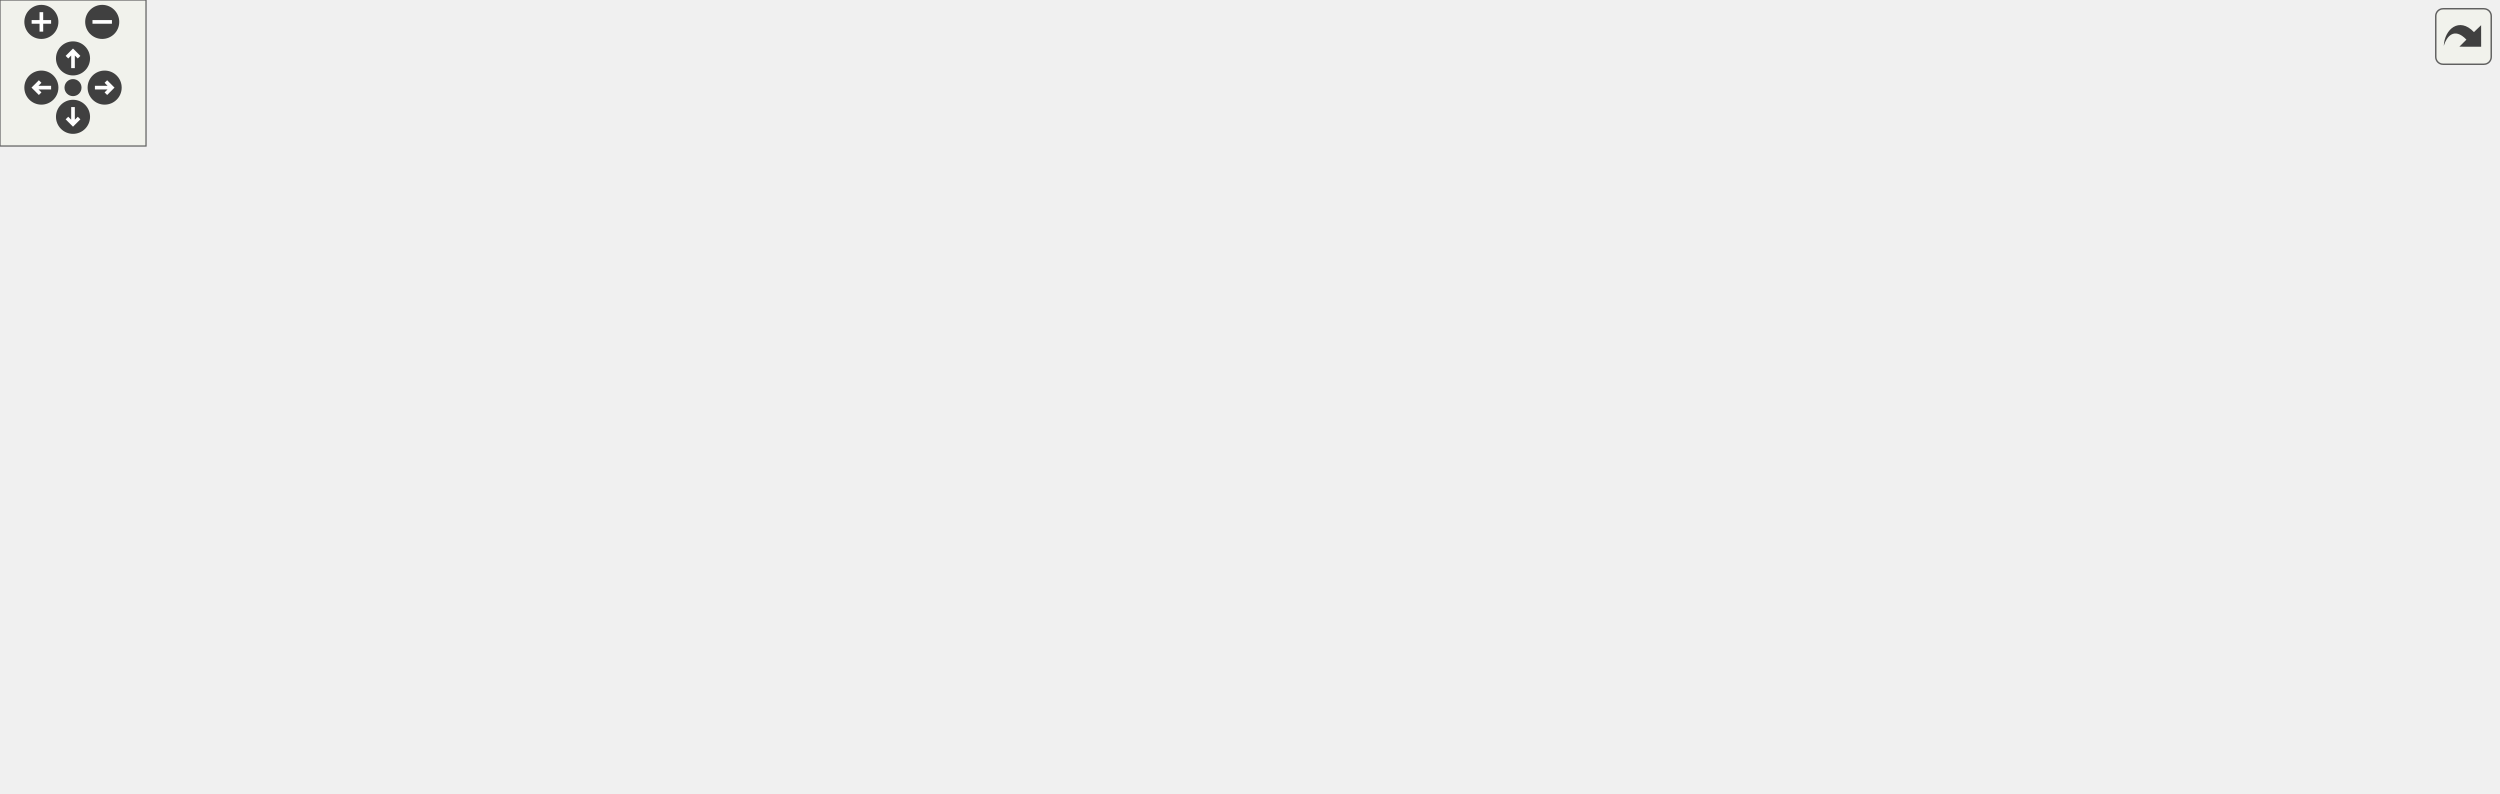
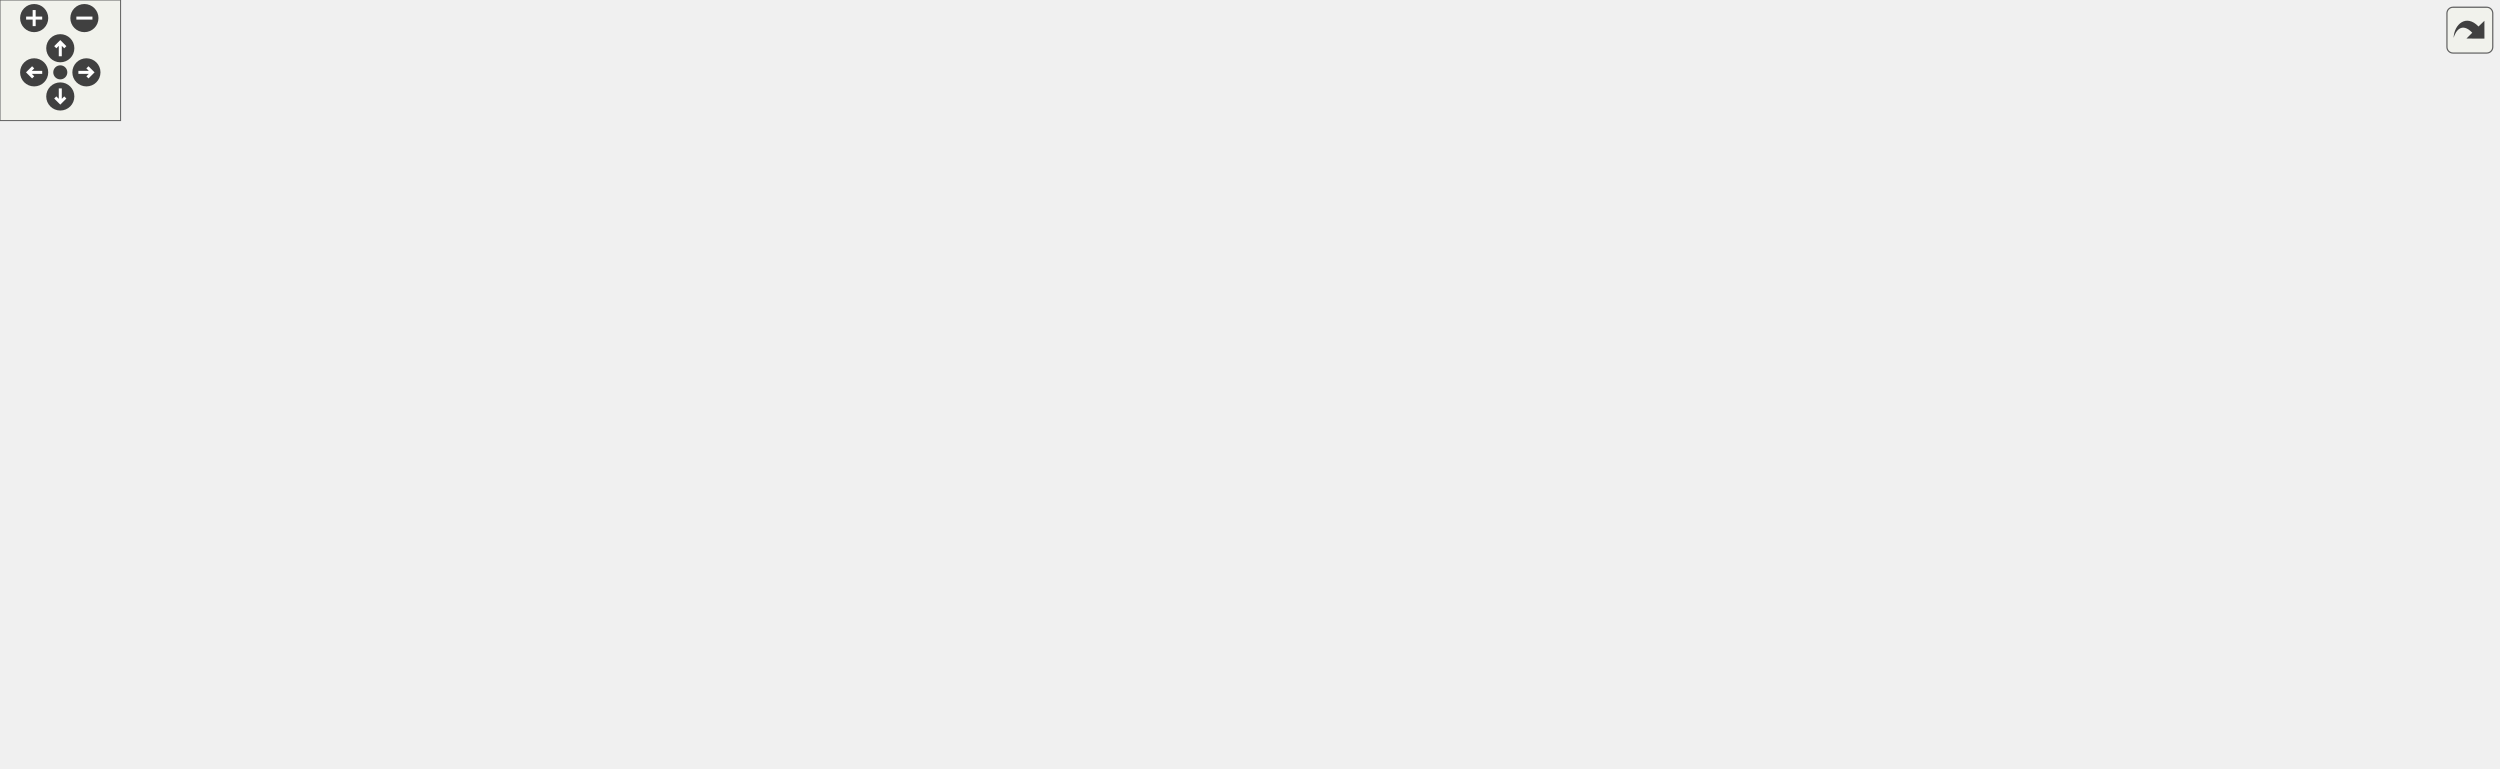
<svg xmlns="http://www.w3.org/2000/svg" xmlns:xlink="http://www.w3.org/1999/xlink" id="main" version="1.1" xml:space="preserve">
  <style type="text/css">
.edge:hover path { stroke: red; }
.edge:hover polygon { stroke: red; fill: red; }
</style>
  <defs>
    <circle id="rim" cx="0" cy="0" r="7" />
    <circle id="rim2" cx="0" cy="0" r="3.5" />
    <g id="zoomPlus">
      <use xlink:href="#rim" fill="#404040">
        <set attributeName="fill" to="#808080" begin="zoomplus.mouseover" end="zoomplus.mouseout" />
      </use>
      <path d="M-4,0h8M0,-4v8" fill="none" stroke="white" stroke-width="1.5" pointer-events="none" />
    </g>
    <g id="zoomMin">
      <use xlink:href="#rim" fill="#404040">
        <set attributeName="fill" to="#808080" begin="zoomminus.mouseover" end="zoomminus.mouseout" />
      </use>
      <path d="M-4,0h8" fill="none" stroke="white" stroke-width="1.5" pointer-events="none" />
    </g>
    <g id="dirArrow">
      <path fill="none" stroke="white" stroke-width="1.5" d="M0,-3.0v7 M-2.5,-0.5L0,-3.0L2.5,-0.5" />
    </g>
    <g id="resetDef">
      <use xlink:href="#rim2" fill="#404040">
        <set attributeName="fill" to="#808080" begin="reset.mouseover" end="reset.mouseout" />
      </use>
    </g>
  </defs>
  <svg id="graph" class="graph">
    <g id="viewport">
      <g id="node1" class="node">
        <g id="a_node1">
          <a xlink:title="Contains an assortment of string manipulation functions &amp; methods.   This contains the majority of st...">
-             <polygon fill="#bfbfbf" stroke="black" points="553.89,-224.5 553.89,-265.5 695.89,-265.5 695.89,-224.5 553.89,-224.5" />
-             <text text-anchor="start" x="561.89" y="-253.5" font-family="Helvetica,sans-Serif" font-size="10.00">/home/runner/work/307lib</text>
-             <text text-anchor="start" x="561.89" y="-242.5" font-family="Helvetica,sans-Serif" font-size="10.00">/307lib/strlib/include</text>
-             <text text-anchor="middle" x="624.89" y="-231.5" font-family="Helvetica,sans-Serif" font-size="10.00">/strmanip.hpp</text>
+             <polygon fill="#bfbfbf" stroke="black" points="831.5,-280.5 831.5,-321.5 973.5,-321.5 973.5,-280.5 831.5,-280.5" />
+             <text text-anchor="start" x="839.5" y="-309.5" font-family="Helvetica,sans-Serif" font-size="10.00">/home/runner/work/307lib</text>
+             <text text-anchor="start" x="839.5" y="-298.5" font-family="Helvetica,sans-Serif" font-size="10.00">/307lib/strlib/include</text>
+             <text text-anchor="middle" x="902.5" y="-287.5" font-family="Helvetica,sans-Serif" font-size="10.00">/strmanip.hpp</text>
          </a>
        </g>
      </g>
      <g id="node2" class="node">
        <g id="a_node2">
          <a xlink:href="strutility_8hpp.html" target="_top" xlink:title="Contains various utility functions &amp; operators from strlib.   This also contains 'global' scope addit...">
-             <polygon fill="none" stroke="black" points="116.39,-168.5 116.39,-187.5 193.39,-187.5 193.39,-168.5 116.39,-168.5" />
-             <text text-anchor="middle" x="154.89" y="-175.5" font-family="Helvetica,sans-Serif" font-size="10.00">strutility.hpp</text>
+             <polygon fill="none" stroke="black" points="212,-168.5 212,-187.5 289,-187.5 289,-168.5 212,-168.5" />
+             <text text-anchor="middle" x="250.5" y="-175.5" font-family="Helvetica,sans-Serif" font-size="10.00">strutility.hpp</text>
          </a>
        </g>
      </g>
      <g id="edge1" class="edge">
-         <path fill="none" stroke="midnightblue" d="M553.76,-234.16C457.07,-220.79 286.68,-197.23 203.42,-185.71" />
-         <polygon fill="midnightblue" stroke="midnightblue" points="203.86,-182.24 193.47,-184.34 202.9,-189.17 203.86,-182.24" />
+         <path fill="none" stroke="midnightblue" d="M831.45,-300.14C693.1,-299.31 393.24,-291.86 303.5,-244 283.69,-233.43 268.51,-212.01 259.58,-196.64" />
+         <polygon fill="midnightblue" stroke="midnightblue" points="262.49,-194.68 254.62,-187.6 256.35,-198.05 262.49,-194.68" />
      </g>
      <g id="node4" class="node">
        <g id="a_node4">
          <a xlink:title=" ">
-             <polygon fill="none" stroke="#bfbfbf" points="414.89,-0.5 414.89,-19.5 458.89,-19.5 458.89,-0.5 414.89,-0.5" />
-             <text text-anchor="middle" x="436.89" y="-7.5" font-family="Helvetica,sans-Serif" font-size="10.00">string</text>
-           </a>
-         </g>
-       </g>
-       <g id="edge30" class="edge">
-         <path fill="none" stroke="midnightblue" d="M553.67,-243.74C402.65,-241.34 59.49,-225.52 3.89,-132 -39.06,-59.76 296.67,-23.43 404.36,-13.72" />
-         <polygon fill="midnightblue" stroke="midnightblue" points="404.97,-17.18 414.63,-12.81 404.36,-10.21 404.97,-17.18" />
+             <polygon fill="none" stroke="#bfbfbf" points="649.5,-0.5 649.5,-19.5 693.5,-19.5 693.5,-0.5 649.5,-0.5" />
+             <text text-anchor="middle" x="671.5" y="-7.5" font-family="Helvetica,sans-Serif" font-size="10.00">string</text>
+           </a>
+         </g>
+       </g>
+       <g id="edge42" class="edge">
+         <path fill="none" stroke="midnightblue" d="M922.81,-280.29C966.48,-235.57 1060.68,-124.97 1000.5,-56 962.21,-12.11 779.4,-9.47 704.06,-10.31" />
+         <polygon fill="midnightblue" stroke="midnightblue" points="703.71,-6.81 693.76,-10.45 703.8,-13.81 703.71,-6.81" />
      </g>
      <g id="node5" class="node">
        <g id="a_node5">
          <a xlink:title=" ">
-             <polygon fill="none" stroke="#bfbfbf" points="126.89,-112.5 126.89,-131.5 182.89,-131.5 182.89,-112.5 126.89,-112.5" />
-             <text text-anchor="middle" x="154.89" y="-119.5" font-family="Helvetica,sans-Serif" font-size="10.00">sstream</text>
-           </a>
-         </g>
-       </g>
-       <g id="edge29" class="edge">
-         <path fill="none" stroke="midnightblue" d="M553.7,-239.55C481.98,-233.46 368.9,-219.45 275.89,-188 238.6,-175.39 199.08,-152.01 175.72,-137" />
-         <polygon fill="midnightblue" stroke="midnightblue" points="177.6,-134.05 167.32,-131.51 173.77,-139.91 177.6,-134.05" />
+             <polygon fill="none" stroke="#bfbfbf" points="271.5,-112.5 271.5,-131.5 327.5,-131.5 327.5,-112.5 271.5,-112.5" />
+             <text text-anchor="middle" x="299.5" y="-119.5" font-family="Helvetica,sans-Serif" font-size="10.00">sstream</text>
+           </a>
+         </g>
+       </g>
+       <g id="edge41" class="edge">
+         <path fill="none" stroke="midnightblue" d="M831.18,-288.4C738.05,-272.03 570.85,-238.4 434.5,-188 394.52,-173.22 350.4,-150.73 323.83,-136.45" />
+         <polygon fill="midnightblue" stroke="midnightblue" points="325.33,-133.29 314.88,-131.59 322,-139.44 325.33,-133.29" />
      </g>
      <g id="node7" class="node">
        <g id="a_node7">
          <a xlink:href="strcompare_8hpp.html" target="_top" xlink:title="Contains the string comparison functions from strlib.   Comparison functions are any string functions...">
-             <polygon fill="none" stroke="black" points="285.39,-168.5 285.39,-187.5 378.39,-187.5 378.39,-168.5 285.39,-168.5" />
-             <text text-anchor="middle" x="331.89" y="-175.5" font-family="Helvetica,sans-Serif" font-size="10.00">strcompare.hpp</text>
+             <polygon fill="none" stroke="black" points="101,-168.5 101,-187.5 194,-187.5 194,-168.5 101,-168.5" />
+             <text text-anchor="middle" x="147.5" y="-175.5" font-family="Helvetica,sans-Serif" font-size="10.00">strcompare.hpp</text>
          </a>
        </g>
      </g>
      <g id="edge6" class="edge">
-         <path fill="none" stroke="midnightblue" d="M553.59,-228.18C499.77,-216.24 427.39,-200.19 380.19,-189.72" />
-         <polygon fill="midnightblue" stroke="midnightblue" points="380.75,-186.25 370.23,-187.51 379.23,-193.09 380.75,-186.25" />
+         <path fill="none" stroke="midnightblue" d="M831.44,-296.97C690.42,-290.4 379.95,-273.07 277.5,-244 237.03,-232.52 194.14,-208.43 169.15,-193.02" />
+         <polygon fill="midnightblue" stroke="midnightblue" points="170.81,-189.93 160.48,-187.58 167.09,-195.86 170.81,-189.93" />
      </g>
      <g id="node11" class="node">
        <g id="a_node11">
          <a xlink:title=" ">
-             <polygon fill="none" stroke="#bfbfbf" points="215.39,-56.5 215.39,-75.5 262.39,-75.5 262.39,-56.5 215.39,-56.5" />
-             <text text-anchor="middle" x="238.89" y="-63.5" font-family="Helvetica,sans-Serif" font-size="10.00">vector</text>
-           </a>
-         </g>
-       </g>
-       <g id="edge33" class="edge">
-         <path fill="none" stroke="midnightblue" d="M583.75,-224.48C562.38,-214.08 535.98,-200.82 512.89,-188 456.37,-156.63 447.89,-138.4 388.89,-112 378.14,-107.19 313.19,-88.27 272.36,-76.55" />
-         <polygon fill="midnightblue" stroke="midnightblue" points="273.13,-73.12 262.55,-73.73 271.2,-79.85 273.13,-73.12" />
+             <polygon fill="none" stroke="#bfbfbf" points="721,-56.5 721,-75.5 768,-75.5 768,-56.5 721,-56.5" />
+             <text text-anchor="middle" x="744.5" y="-63.5" font-family="Helvetica,sans-Serif" font-size="10.00">vector</text>
+           </a>
+         </g>
+       </g>
+       <g id="edge45" class="edge">
+         <path fill="none" stroke="midnightblue" d="M900.44,-280.16C896.85,-252.95 887.48,-203.41 864.5,-168 839.57,-129.59 795.61,-98.06 768.38,-80.94" />
+         <polygon fill="midnightblue" stroke="midnightblue" points="769.86,-77.75 759.5,-75.5 766.2,-83.71 769.86,-77.75" />
      </g>
      <g id="node12" class="node">
        <g id="a_node12">
          <a xlink:title=" ">
-             <polygon fill="none" stroke="#bfbfbf" points="638.39,-56.5 638.39,-75.5 683.39,-75.5 683.39,-56.5 638.39,-56.5" />
-             <text text-anchor="middle" x="660.89" y="-63.5" font-family="Helvetica,sans-Serif" font-size="10.00">utility</text>
-           </a>
-         </g>
-       </g>
-       <g id="edge32" class="edge">
-         <path fill="none" stroke="midnightblue" d="M652.95,-224.16C678.5,-204.22 714.5,-170.91 729.89,-132 733.16,-123.73 734.12,-119.82 729.89,-112 721.98,-97.39 707.03,-86.77 693.07,-79.53" />
-         <polygon fill="midnightblue" stroke="midnightblue" points="694.19,-76.19 683.66,-75.05 691.18,-82.51 694.19,-76.19" />
+             <polygon fill="none" stroke="#bfbfbf" points="863,-56.5 863,-75.5 908,-75.5 908,-56.5 863,-56.5" />
+             <text text-anchor="middle" x="885.5" y="-63.5" font-family="Helvetica,sans-Serif" font-size="10.00">utility</text>
+           </a>
+         </g>
+       </g>
+       <g id="edge44" class="edge">
+         <path fill="none" stroke="midnightblue" d="M902.25,-280.29C901.8,-254.47 900.61,-207.78 897.5,-168 895.24,-139.17 890.96,-105.89 888.17,-85.66" />
+         <polygon fill="midnightblue" stroke="midnightblue" points="891.62,-85.04 886.76,-75.62 884.69,-86.01 891.62,-85.04" />
      </g>
      <g id="node15" class="node">
        <g id="a_node15">
          <a xlink:title=" ">
-             <polygon fill="none" stroke="#bfbfbf" points="727.39,-56.5 727.39,-75.5 792.39,-75.5 792.39,-56.5 727.39,-56.5" />
-             <text text-anchor="middle" x="759.89" y="-63.5" font-family="Helvetica,sans-Serif" font-size="10.00">functional</text>
-           </a>
-         </g>
-       </g>
-       <g id="edge26" class="edge">
-         <path fill="none" stroke="midnightblue" d="M666.27,-224.29C682.82,-214.96 701.17,-202.64 714.89,-188 742.26,-158.8 753.34,-111.46 757.54,-85.5" />
-         <polygon fill="midnightblue" stroke="midnightblue" points="761.02,-85.9 758.98,-75.5 754.09,-84.9 761.02,-85.9" />
+             <polygon fill="none" stroke="#bfbfbf" points="926,-56.5 926,-75.5 991,-75.5 991,-56.5 926,-56.5" />
+             <text text-anchor="middle" x="958.5" y="-63.5" font-family="Helvetica,sans-Serif" font-size="10.00">functional</text>
+           </a>
+         </g>
+       </g>
+       <g id="edge38" class="edge">
+         <path fill="none" stroke="midnightblue" d="M907.27,-280.13C917.96,-235.68 943.66,-128.73 954.04,-85.54" />
+         <polygon fill="midnightblue" stroke="midnightblue" points="957.5,-86.13 956.44,-75.59 950.7,-84.49 957.5,-86.13" />
      </g>
      <g id="node16" class="node">
        <g id="a_node16">
          <a xlink:href="strcore_8hpp_source.html" target="_top" xlink:title=" ">
-             <polygon fill="none" stroke="black" points="521.39,-168.5 521.39,-187.5 592.39,-187.5 592.39,-168.5 521.39,-168.5" />
-             <text text-anchor="middle" x="556.89" y="-175.5" font-family="Helvetica,sans-Serif" font-size="10.00">strcore.hpp</text>
+             <polygon fill="none" stroke="black" points="654,-224.5 654,-243.5 725,-243.5 725,-224.5 654,-224.5" />
+             <text text-anchor="middle" x="689.5" y="-231.5" font-family="Helvetica,sans-Serif" font-size="10.00">strcore.hpp</text>
          </a>
        </g>
      </g>
      <g id="edge18" class="edge">
-         <path fill="none" stroke="midnightblue" d="M604.49,-224.5C594.56,-215.01 582.79,-203.76 573.43,-194.81" />
-         <polygon fill="midnightblue" stroke="midnightblue" points="575.59,-192.03 565.94,-187.65 570.75,-197.09 575.59,-192.03" />
-       </g>
-       <g id="node18" class="node">
-         <g id="a_node18">
-           <a xlink:title=" ">
-             <polygon fill="none" stroke="#bfbfbf" points="664.89,-112.5 664.89,-131.5 720.89,-131.5 720.89,-112.5 664.89,-112.5" />
-             <text text-anchor="middle" x="692.89" y="-119.5" font-family="Helvetica,sans-Serif" font-size="10.00">optional</text>
-           </a>
-         </g>
-       </g>
-       <g id="edge28" class="edge">
-         <path fill="none" stroke="midnightblue" d="M635.97,-224.29C649.02,-201.06 670.51,-162.82 683.02,-140.56" />
-         <polygon fill="midnightblue" stroke="midnightblue" points="686.22,-142.01 688.07,-131.57 680.12,-138.58 686.22,-142.01" />
-       </g>
-       <g id="node19" class="node">
-         <g id="a_node19">
-           <a xlink:title=" ">
-             <polygon fill="none" stroke="#bfbfbf" points="814.89,-168.5 814.89,-187.5 878.89,-187.5 878.89,-168.5 814.89,-168.5" />
-             <text text-anchor="middle" x="846.89" y="-175.5" font-family="Helvetica,sans-Serif" font-size="10.00">algorithm</text>
-           </a>
-         </g>
-       </g>
-       <g id="edge25" class="edge">
-         <path fill="none" stroke="midnightblue" d="M691.5,-224.5C729.41,-213.4 775.6,-199.87 807.72,-190.47" />
-         <polygon fill="midnightblue" stroke="midnightblue" points="809.02,-193.74 817.63,-187.57 807.05,-187.02 809.02,-193.74" />
-       </g>
-       <g id="node20" class="node">
-         <g id="a_node20">
-           <a xlink:title=" ">
-             <polygon fill="none" stroke="#bfbfbf" points="896.89,-168.5 896.89,-187.5 934.89,-187.5 934.89,-168.5 896.89,-168.5" />
-             <text text-anchor="middle" x="915.89" y="-175.5" font-family="Helvetica,sans-Serif" font-size="10.00">map</text>
-           </a>
-         </g>
-       </g>
-       <g id="edge27" class="edge">
-         <path fill="none" stroke="midnightblue" d="M695.95,-230.89C746.75,-221.06 816.86,-206.53 886.82,-188.08" />
-         <polygon fill="midnightblue" stroke="midnightblue" points="887.92,-191.41 896.69,-185.46 886.12,-184.65 887.92,-191.41" />
-       </g>
-       <g id="node21" class="node">
-         <g id="a_node21">
-           <a xlink:title=" ">
-             <polygon fill="none" stroke="#bfbfbf" points="953.39,-168.5 953.39,-187.5 1026.39,-187.5 1026.39,-168.5 953.39,-168.5" />
-             <text text-anchor="middle" x="989.89" y="-175.5" font-family="Helvetica,sans-Serif" font-size="10.00">string_view</text>
-           </a>
-         </g>
-       </g>
-       <g id="edge31" class="edge">
-         <path fill="none" stroke="midnightblue" d="M695.91,-231.94C758.33,-221.25 851.89,-204.99 943.27,-188.09" />
-         <polygon fill="midnightblue" stroke="midnightblue" points="944.05,-191.5 953.24,-186.24 942.77,-184.62 944.05,-191.5" />
+         <path fill="none" stroke="midnightblue" d="M838.59,-280.5C802.37,-269.44 758.28,-255.99 727.48,-246.59" />
+         <polygon fill="midnightblue" stroke="midnightblue" points="728.16,-243.14 717.57,-243.57 726.12,-249.83 728.16,-243.14" />
+       </g>
+       <g id="node23" class="node">
+         <g id="a_node23">
+           <a xlink:title=" ">
+             <polygon fill="none" stroke="#bfbfbf" points="799.5,-168.5 799.5,-187.5 855.5,-187.5 855.5,-168.5 799.5,-168.5" />
+             <text text-anchor="middle" x="827.5" y="-175.5" font-family="Helvetica,sans-Serif" font-size="10.00">optional</text>
+           </a>
+         </g>
+       </g>
+       <g id="edge40" class="edge">
+         <path fill="none" stroke="midnightblue" d="M890.28,-280.29C875.82,-256.96 851.97,-218.47 838.2,-196.26" />
+         <polygon fill="midnightblue" stroke="midnightblue" points="841.06,-194.23 832.81,-187.57 835.11,-197.92 841.06,-194.23" />
+       </g>
+       <g id="node24" class="node">
+         <g id="a_node24">
+           <a xlink:title=" ">
+             <polygon fill="none" stroke="#bfbfbf" points="1031.5,-224.5 1031.5,-243.5 1095.5,-243.5 1095.5,-224.5 1031.5,-224.5" />
+             <text text-anchor="middle" x="1063.5" y="-231.5" font-family="Helvetica,sans-Serif" font-size="10.00">algorithm</text>
+           </a>
+         </g>
+       </g>
+       <g id="edge37" class="edge">
+         <path fill="none" stroke="midnightblue" d="M950.81,-280.5C977.39,-269.77 1009.58,-256.77 1032.74,-247.42" />
+         <polygon fill="midnightblue" stroke="midnightblue" points="1034.11,-250.64 1042.07,-243.65 1031.49,-244.15 1034.11,-250.64" />
+       </g>
+       <g id="node25" class="node">
+         <g id="a_node25">
+           <a xlink:title=" ">
+             <polygon fill="none" stroke="#bfbfbf" points="1113.5,-224.5 1113.5,-243.5 1151.5,-243.5 1151.5,-224.5 1113.5,-224.5" />
+             <text text-anchor="middle" x="1132.5" y="-231.5" font-family="Helvetica,sans-Serif" font-size="10.00">map</text>
+           </a>
+         </g>
+       </g>
+       <g id="edge39" class="edge">
+         <path fill="none" stroke="midnightblue" d="M973.75,-281C1010.1,-271.14 1055.21,-258.62 1103.54,-244.21" />
+         <polygon fill="midnightblue" stroke="midnightblue" points="1104.68,-247.52 1113.25,-241.3 1102.67,-240.82 1104.68,-247.52" />
+       </g>
+       <g id="node26" class="node">
+         <g id="a_node26">
+           <a xlink:title=" ">
+             <polygon fill="none" stroke="#bfbfbf" points="1170,-224.5 1170,-243.5 1243,-243.5 1243,-224.5 1170,-224.5" />
+             <text text-anchor="middle" x="1206.5" y="-231.5" font-family="Helvetica,sans-Serif" font-size="10.00">string_view</text>
+           </a>
+         </g>
+       </g>
+       <g id="edge43" class="edge">
+         <path fill="none" stroke="midnightblue" d="M973.77,-284.76C1031.24,-272.47 1110.39,-255.55 1159.98,-244.95" />
+         <polygon fill="midnightblue" stroke="midnightblue" points="1160.75,-248.36 1169.8,-242.85 1159.28,-241.52 1160.75,-248.36" />
      </g>
      <g id="node3" class="node">
        <g id="a_node3">
          <a xlink:title=" ">
-             <polygon fill="none" stroke="#bfbfbf" points="13.39,-112.5 13.39,-131.5 70.39,-131.5 70.39,-112.5 13.39,-112.5" />
-             <text text-anchor="middle" x="41.89" y="-119.5" font-family="Helvetica,sans-Serif" font-size="10.00">ostream</text>
+             <polygon fill="none" stroke="#bfbfbf" points="292,-56.5 292,-75.5 349,-75.5 349,-56.5 292,-56.5" />
+             <text text-anchor="middle" x="320.5" y="-63.5" font-family="Helvetica,sans-Serif" font-size="10.00">ostream</text>
          </a>
        </g>
      </g>
      <g id="edge2" class="edge">
-         <path fill="none" stroke="midnightblue" d="M136.98,-168.44C118.64,-159.68 89.88,-145.94 68.8,-135.86" />
-         <polygon fill="midnightblue" stroke="midnightblue" points="70.24,-132.67 59.71,-131.52 67.22,-138.99 70.24,-132.67" />
+         <path fill="none" stroke="midnightblue" d="M250.21,-168.32C250.16,-155.17 251.64,-129.84 262.5,-112 270.37,-99.07 283.41,-88.46 295.14,-80.79" />
+         <polygon fill="midnightblue" stroke="midnightblue" points="297.05,-83.72 303.75,-75.51 293.39,-77.76 297.05,-83.72" />
      </g>
      <g id="edge3" class="edge">
-         <path fill="none" stroke="midnightblue" d="M143.58,-168.22C129,-155.77 106.77,-132.26 117.89,-112 140.2,-71.36 162.83,-73.18 205.89,-56 273.52,-29.02 358.94,-17.8 404.6,-13.47" />
-         <polygon fill="midnightblue" stroke="midnightblue" points="405.14,-16.93 414.79,-12.55 404.51,-9.96 405.14,-16.93" />
+         <path fill="none" stroke="midnightblue" d="M238.34,-168.28C210.34,-147.21 146.17,-92.52 179.5,-56 210.49,-22.04 534.7,-13.4 639.22,-11.49" />
+         <polygon fill="midnightblue" stroke="midnightblue" points="639.53,-14.98 649.47,-11.31 639.41,-7.98 639.53,-14.98" />
      </g>
      <g id="edge4" class="edge">
-         <path fill="none" stroke="midnightblue" d="M154.89,-168.08C154.89,-161.01 154.89,-150.86 154.89,-141.99" />
-         <polygon fill="midnightblue" stroke="midnightblue" points="158.39,-141.75 154.89,-131.75 151.39,-141.75 158.39,-141.75" />
+         <path fill="none" stroke="midnightblue" d="M258.59,-168.08C265.66,-160.3 276.09,-148.8 284.65,-139.37" />
+         <polygon fill="midnightblue" stroke="midnightblue" points="287.43,-141.51 291.56,-131.75 282.25,-136.8 287.43,-141.51" />
      </g>
      <g id="node6" class="node">
        <g id="a_node6">
          <a xlink:title=" ">
-             <polygon fill="none" stroke="#bfbfbf" points="200.89,-112.5 200.89,-131.5 260.89,-131.5 260.89,-112.5 200.89,-112.5" />
-             <text text-anchor="middle" x="230.89" y="-119.5" font-family="Helvetica,sans-Serif" font-size="10.00">concepts</text>
+             <polygon fill="none" stroke="#bfbfbf" points="188.5,-56.5 188.5,-75.5 248.5,-75.5 248.5,-56.5 188.5,-56.5" />
+             <text text-anchor="middle" x="218.5" y="-63.5" font-family="Helvetica,sans-Serif" font-size="10.00">concepts</text>
          </a>
        </g>
      </g>
      <g id="edge5" class="edge">
-         <path fill="none" stroke="midnightblue" d="M167.1,-168.32C178.67,-160.11 196.27,-147.6 210.05,-137.81" />
-         <polygon fill="midnightblue" stroke="midnightblue" points="212.33,-140.48 218.46,-131.83 208.28,-134.77 212.33,-140.48" />
+         <path fill="none" stroke="midnightblue" d="M245.59,-168.32C240.78,-159.46 233.6,-145.17 229.5,-132 224.76,-116.79 221.92,-98.9 220.32,-85.74" />
+         <polygon fill="midnightblue" stroke="midnightblue" points="223.77,-85.15 219.21,-75.58 216.82,-85.9 223.77,-85.15" />
      </g>
      <g id="edge17" class="edge">
-         <path fill="none" stroke="midnightblue" d="M315.66,-168.32C299.54,-159.7 274.59,-146.36 255.93,-136.39" />
-         <polygon fill="midnightblue" stroke="midnightblue" points="257.55,-133.28 247.08,-131.65 254.25,-139.46 257.55,-133.28" />
+         <path fill="none" stroke="midnightblue" d="M153.07,-168.37C164.74,-150.3 191.92,-108.18 207.33,-84.31" />
+         <polygon fill="midnightblue" stroke="midnightblue" points="210.47,-85.89 212.95,-75.59 204.59,-82.1 210.47,-85.89" />
      </g>
      <g id="node8" class="node">
        <g id="a_node8">
          <a xlink:href="charcompare_8hpp.html" target="_top" xlink:title="Contains char comparison functions from strlib.   Char comparison functions are any functions that re...">
-             <polygon fill="none" stroke="black" points="279.39,-112.5 279.39,-131.5 380.39,-131.5 380.39,-112.5 279.39,-112.5" />
-             <text text-anchor="middle" x="329.89" y="-119.5" font-family="Helvetica,sans-Serif" font-size="10.00">charcompare.hpp</text>
+             <polygon fill="none" stroke="black" points="0,-112.5 0,-131.5 101,-131.5 101,-112.5 0,-112.5" />
+             <text text-anchor="middle" x="50.5" y="-119.5" font-family="Helvetica,sans-Serif" font-size="10.00">charcompare.hpp</text>
          </a>
        </g>
      </g>
      <g id="edge7" class="edge">
-         <path fill="none" stroke="midnightblue" d="M331.56,-168.08C331.3,-161.01 330.92,-150.86 330.59,-141.99" />
-         <polygon fill="midnightblue" stroke="midnightblue" points="334.08,-141.61 330.21,-131.75 327.09,-141.87 334.08,-141.61" />
+         <path fill="none" stroke="midnightblue" d="M131.92,-168.32C116.5,-159.74 92.69,-146.49 74.79,-136.52" />
+         <polygon fill="midnightblue" stroke="midnightblue" points="76.49,-133.46 66.05,-131.65 73.08,-139.58 76.49,-133.46" />
      </g>
      <g id="node9" class="node">
        <g id="a_node9">
          <a xlink:href="var_8hpp.html" target="_top" xlink:title="Contains helper methods for variadic templates &amp; tuples, as well as C++20 concepts....">
-             <polygon fill="none" stroke="black" points="437.39,-112.5 437.39,-131.5 490.39,-131.5 490.39,-112.5 437.39,-112.5" />
-             <text text-anchor="middle" x="463.89" y="-119.5" font-family="Helvetica,sans-Serif" font-size="10.00">var.hpp</text>
+             <polygon fill="none" stroke="black" points="632,-112.5 632,-131.5 685,-131.5 685,-112.5 632,-112.5" />
+             <text text-anchor="middle" x="658.5" y="-119.5" font-family="Helvetica,sans-Serif" font-size="10.00">var.hpp</text>
          </a>
        </g>
      </g>
      <g id="edge8" class="edge">
-         <path fill="none" stroke="midnightblue" d="M352.81,-168.44C374.63,-159.52 409.04,-145.44 433.78,-135.32" />
-         <polygon fill="midnightblue" stroke="midnightblue" points="435.14,-138.54 443.07,-131.52 432.49,-132.06 435.14,-138.54" />
+         <path fill="none" stroke="midnightblue" d="M194.27,-169.1C197.05,-168.7 199.81,-168.33 202.5,-168 385.15,-145.26 435.93,-162.2 621.76,-131.84" />
+         <polygon fill="midnightblue" stroke="midnightblue" points="622.57,-135.25 631.86,-130.16 621.43,-128.34 622.57,-135.25" />
      </g>
      <g id="edge12" class="edge">
-         <path fill="none" stroke="midnightblue" d="M461.77,-112.37C457.41,-94.62 447.36,-53.67 441.45,-29.6" />
-         <polygon fill="midnightblue" stroke="midnightblue" points="444.78,-28.47 439,-19.59 437.98,-30.14 444.78,-28.47" />
+         <path fill="none" stroke="midnightblue" d="M631.9,-114.42C598.43,-104.8 547.5,-84.82 566.5,-56 582.55,-31.66 614.79,-20.44 639.33,-15.29" />
+         <polygon fill="midnightblue" stroke="midnightblue" points="640.12,-18.7 649.31,-13.44 638.84,-11.82 640.12,-18.7" />
      </g>
      <g id="node10" class="node">
        <g id="a_node10">
          <a xlink:href="sysarch_8h.html" target="_top" xlink:title="Contains preprocessor definitions useful for determining properties of the host system.">
-             <polygon fill="none" stroke="black" points="465.39,-56.5 465.39,-75.5 528.39,-75.5 528.39,-56.5 465.39,-56.5" />
-             <text text-anchor="middle" x="496.89" y="-63.5" font-family="Helvetica,sans-Serif" font-size="10.00">sysarch.h</text>
+             <polygon fill="none" stroke="black" points="455,-56.5 455,-75.5 518,-75.5 518,-56.5 455,-56.5" />
+             <text text-anchor="middle" x="486.5" y="-63.5" font-family="Helvetica,sans-Serif" font-size="10.00">sysarch.h</text>
          </a>
        </g>
      </g>
      <g id="edge9" class="edge">
-         <path fill="none" stroke="midnightblue" d="M469.34,-112.08C473.9,-104.61 480.56,-93.72 486.18,-84.52" />
-         <polygon fill="midnightblue" stroke="midnightblue" points="489.31,-86.11 491.54,-75.75 483.34,-82.46 489.31,-86.11" />
+         <path fill="none" stroke="midnightblue" d="M631.62,-112.56C602.51,-103.42 555.88,-88.78 523.36,-78.57" />
+         <polygon fill="midnightblue" stroke="midnightblue" points="524.34,-75.21 513.75,-75.56 522.25,-81.89 524.34,-75.21" />
      </g>
      <g id="edge11" class="edge">
-         <path fill="none" stroke="midnightblue" d="M437.26,-115.19C401.77,-107.36 336.79,-92.73 272.51,-76.34" />
-         <polygon fill="midnightblue" stroke="midnightblue" points="273.18,-72.9 262.62,-73.8 271.44,-79.68 273.18,-72.9" />
+         <path fill="none" stroke="midnightblue" d="M672.32,-112.32C685.73,-103.9 706.32,-90.97 722.09,-81.07" />
+         <polygon fill="midnightblue" stroke="midnightblue" points="724.11,-83.94 730.72,-75.65 720.39,-78.01 724.11,-83.94" />
      </g>
      <g id="edge13" class="edge">
-         <path fill="none" stroke="midnightblue" d="M490.46,-113.72C526.23,-103.91 589.82,-86.48 628.39,-75.91" />
-         <polygon fill="midnightblue" stroke="midnightblue" points="629.38,-79.27 638.1,-73.25 627.53,-72.52 629.38,-79.27" />
+         <path fill="none" stroke="midnightblue" d="M685.23,-114.28C688.35,-113.5 691.49,-112.73 694.5,-112 750.03,-98.52 814.79,-83.39 852.84,-74.55" />
+         <polygon fill="midnightblue" stroke="midnightblue" points="853.89,-77.9 862.84,-72.23 852.3,-71.08 853.89,-77.9" />
      </g>
      <g id="node13" class="node">
        <g id="a_node13">
          <a xlink:title=" ">
-             <polygon fill="none" stroke="#bfbfbf" points="280.39,-56.5 280.39,-75.5 321.39,-75.5 321.39,-56.5 280.39,-56.5" />
-             <text text-anchor="middle" x="300.89" y="-63.5" font-family="Helvetica,sans-Serif" font-size="10.00">tuple</text>
+             <polygon fill="none" stroke="#bfbfbf" points="575,-56.5 575,-75.5 616,-75.5 616,-56.5 575,-56.5" />
+             <text text-anchor="middle" x="595.5" y="-63.5" font-family="Helvetica,sans-Serif" font-size="10.00">tuple</text>
          </a>
        </g>
      </g>
      <g id="edge14" class="edge">
-         <path fill="none" stroke="midnightblue" d="M438.06,-112.44C409.03,-102.82 361.94,-87.22 331.19,-77.04" />
-         <polygon fill="midnightblue" stroke="midnightblue" points="332.03,-73.63 321.44,-73.81 329.83,-80.27 332.03,-73.63" />
+         <path fill="none" stroke="midnightblue" d="M648.38,-112.32C638.97,-104.26 624.76,-92.08 613.43,-82.37" />
+         <polygon fill="midnightblue" stroke="midnightblue" points="615.68,-79.68 605.81,-75.83 611.12,-85 615.68,-79.68" />
      </g>
      <g id="node14" class="node">
        <g id="a_node14">
          <a xlink:title=" ">
-             <polygon fill="none" stroke="#bfbfbf" points="339.39,-56.5 339.39,-75.5 408.39,-75.5 408.39,-56.5 339.39,-56.5" />
-             <text text-anchor="middle" x="373.89" y="-63.5" font-family="Helvetica,sans-Serif" font-size="10.00">type_traits</text>
+             <polygon fill="none" stroke="#bfbfbf" points="634,-56.5 634,-75.5 703,-75.5 703,-56.5 634,-56.5" />
+             <text text-anchor="middle" x="668.5" y="-63.5" font-family="Helvetica,sans-Serif" font-size="10.00">type_traits</text>
          </a>
        </g>
      </g>
      <g id="edge15" class="edge">
-         <path fill="none" stroke="midnightblue" d="M449.43,-112.32C435.39,-103.9 413.84,-90.97 397.35,-81.07" />
-         <polygon fill="midnightblue" stroke="midnightblue" points="398.69,-77.8 388.31,-75.65 395.09,-83.8 398.69,-77.8" />
+         <path fill="none" stroke="midnightblue" d="M660.15,-112.08C661.48,-104.93 663.38,-94.64 665.04,-85.69" />
+         <polygon fill="midnightblue" stroke="midnightblue" points="668.5,-86.22 666.88,-75.75 661.62,-84.95 668.5,-86.22" />
      </g>
      <g id="edge16" class="edge">
-         <path fill="none" stroke="midnightblue" d="M490.42,-116.16C541.77,-106.79 655.13,-86.11 717.21,-74.79" />
-         <polygon fill="midnightblue" stroke="midnightblue" points="717.87,-78.22 727.08,-72.99 716.61,-71.34 717.87,-78.22" />
+         <path fill="none" stroke="midnightblue" d="M685.18,-114.06C688.31,-113.33 691.47,-112.62 694.5,-112 789.67,-92.46 817.12,-94.6 915.76,-76.24" />
+         <polygon fill="midnightblue" stroke="midnightblue" points="916.68,-79.63 925.86,-74.34 915.38,-72.75 916.68,-79.63" />
      </g>
      <g id="edge10" class="edge">
-         <path fill="none" stroke="midnightblue" d="M487.25,-56.32C478.38,-48.34 465.02,-36.31 454.28,-26.65" />
-         <polygon fill="midnightblue" stroke="midnightblue" points="456.48,-23.92 446.71,-19.83 451.8,-29.13 456.48,-23.92" />
-       </g>
-       <g id="edge22" class="edge">
-         <path fill="none" stroke="midnightblue" d="M558.12,-168.31C560.67,-146.83 564.27,-90.44 537.89,-56 521.29,-34.33 491.96,-22.85 469.17,-16.92" />
-         <polygon fill="midnightblue" stroke="midnightblue" points="469.77,-13.47 459.23,-14.58 468.16,-20.28 469.77,-13.47" />
-       </g>
-       <g id="edge21" class="edge">
-         <path fill="none" stroke="midnightblue" d="M520.95,-172.2C468.27,-164.99 366.79,-150.4 270.93,-132.09" />
-         <polygon fill="midnightblue" stroke="midnightblue" points="271.56,-128.65 261.08,-130.19 270.23,-135.52 271.56,-128.65" />
+         <path fill="none" stroke="midnightblue" d="M515.81,-56.44C549.57,-46.59 604.82,-30.46 639.62,-20.3" />
+         <polygon fill="midnightblue" stroke="midnightblue" points="640.67,-23.64 649.29,-17.48 638.71,-16.92 640.67,-23.64" />
+       </g>
+       <g id="edge34" class="edge">
+         <path fill="none" stroke="midnightblue" d="M704.91,-224.26C729.73,-209.18 777.69,-175.63 796.5,-132 809.87,-100.98 815.92,-83.64 796.5,-56 775.71,-26.42 733.52,-16.19 703.92,-12.71" />
+         <polygon fill="midnightblue" stroke="midnightblue" points="703.95,-9.19 693.65,-11.71 703.27,-16.16 703.95,-9.19" />
+       </g>
+       <g id="edge33" class="edge">
+         <path fill="none" stroke="midnightblue" d="M653.73,-228.07C612.01,-221.67 541.38,-208.79 483.5,-188 432.24,-169.59 422.82,-157.13 374.5,-132 357.57,-123.19 353.89,-119.86 336.5,-112 309.05,-99.6 277.08,-87.55 253.35,-79.04" />
+         <polygon fill="midnightblue" stroke="midnightblue" points="254.31,-75.67 243.72,-75.62 251.97,-82.27 254.31,-75.67" />
      </g>
      <g id="edge20" class="edge">
-         <path fill="none" stroke="midnightblue" d="M541.95,-168.32C527.3,-159.82 504.76,-146.73 487.65,-136.8" />
-         <polygon fill="midnightblue" stroke="midnightblue" points="489.2,-133.65 478.79,-131.65 485.69,-139.7 489.2,-133.65" />
+         <path fill="none" stroke="midnightblue" d="M697.29,-224.4C707.73,-211.79 723.91,-187.63 714.5,-168 708.25,-154.95 696.16,-144.49 684.82,-136.95" />
+         <polygon fill="midnightblue" stroke="midnightblue" points="686.35,-133.79 676,-131.54 682.69,-139.75 686.35,-133.79" />
      </g>
      <g id="edge19" class="edge">
-         <path fill="none" stroke="midnightblue" d="M552.18,-168.37C542.37,-150.38 519.55,-108.55 506.5,-84.63" />
-         <polygon fill="midnightblue" stroke="midnightblue" points="509.44,-82.69 501.58,-75.59 503.29,-86.05 509.44,-82.69" />
+         <path fill="none" stroke="midnightblue" d="M653.72,-229.41C604.46,-223.69 519.57,-210.76 499.5,-188 474.55,-159.7 478.08,-112.01 482.5,-85.74" />
+         <polygon fill="midnightblue" stroke="midnightblue" points="486,-86.1 484.43,-75.63 479.12,-84.79 486,-86.1" />
      </g>
      <g id="node17" class="node">
        <g id="a_node17">
-           <a xlink:title=" ">
-             <polygon fill="none" stroke="#bfbfbf" points="585.39,-112.5 585.39,-131.5 646.39,-131.5 646.39,-112.5 585.39,-112.5" />
-             <text text-anchor="middle" x="615.89" y="-119.5" font-family="Helvetica,sans-Serif" font-size="10.00">charconv</text>
-           </a>
-         </g>
+           <a xlink:href="make__exception_8hpp.html" target="_top" xlink:title="Provides system-agnostic exception objects with const-time formatting capabilities,...">
+             <polygon fill="none" stroke="black" points="587.5,-168.5 587.5,-187.5 705.5,-187.5 705.5,-168.5 587.5,-168.5" />
+             <text text-anchor="middle" x="646.5" y="-175.5" font-family="Helvetica,sans-Serif" font-size="10.00">make_exception.hpp</text>
+           </a>
+         </g>
+       </g>
+       <g id="edge21" class="edge">
+         <path fill="none" stroke="midnightblue" d="M682.4,-224.08C676.26,-216.38 667.23,-205.03 659.76,-195.65" />
+         <polygon fill="midnightblue" stroke="midnightblue" points="662.44,-193.39 653.47,-187.75 656.96,-197.75 662.44,-193.39" />
+       </g>
+       <g id="node22" class="node">
+         <g id="a_node22">
+           <a xlink:title=" ">
+             <polygon fill="none" stroke="#bfbfbf" points="508,-168.5 508,-187.5 569,-187.5 569,-168.5 508,-168.5" />
+             <text text-anchor="middle" x="538.5" y="-175.5" font-family="Helvetica,sans-Serif" font-size="10.00">charconv</text>
+           </a>
+         </g>
+       </g>
+       <g id="edge35" class="edge">
+         <path fill="none" stroke="midnightblue" d="M665.57,-224.44C640.28,-215.4 600.2,-201.06 571.82,-190.92" />
+         <polygon fill="midnightblue" stroke="midnightblue" points="572.91,-187.59 562.31,-187.52 570.55,-194.18 572.91,-187.59" />
+       </g>
+       <g id="edge36" class="edge">
+         <path fill="none" stroke="midnightblue" d="M711.37,-224.44C734.28,-215.48 770.48,-201.31 796.37,-191.18" />
+         <polygon fill="midnightblue" stroke="midnightblue" points="797.7,-194.42 805.74,-187.52 795.15,-187.9 797.7,-194.42" />
+       </g>
+       <g id="edge30" class="edge">
+         <path fill="none" stroke="midnightblue" d="M705.63,-171.93C732.14,-166.36 761.08,-155 777.5,-132 797.12,-104.51 796.14,-84.17 777.5,-56 761.28,-31.49 728.74,-20.29 703.96,-15.2" />
+         <polygon fill="midnightblue" stroke="midnightblue" points="704.36,-11.71 693.89,-13.37 703.11,-18.6 704.36,-11.71" />
+       </g>
+       <g id="edge31" class="edge">
+         <path fill="none" stroke="midnightblue" d="M591.52,-168.44C520.7,-157.42 399.43,-138.55 337.83,-128.96" />
+         <polygon fill="midnightblue" stroke="midnightblue" points="338.18,-125.48 327.76,-127.4 337.1,-132.39 338.18,-125.48" />
      </g>
      <g id="edge23" class="edge">
-         <path fill="none" stroke="midnightblue" d="M566.37,-168.32C575.09,-160.34 588.23,-148.31 598.79,-138.65" />
-         <polygon fill="midnightblue" stroke="midnightblue" points="601.22,-141.17 606.24,-131.83 596.5,-136 601.22,-141.17" />
+         <path fill="none" stroke="midnightblue" d="M648.48,-168.08C650.07,-160.93 652.36,-150.64 654.35,-141.69" />
+         <polygon fill="midnightblue" stroke="midnightblue" points="657.8,-142.27 656.56,-131.75 650.97,-140.75 657.8,-142.27" />
+       </g>
+       <g id="edge22" class="edge">
+         <path fill="none" stroke="midnightblue" d="M619.9,-168.37C598.81,-160.76 569.21,-148.35 546.5,-132 527.51,-118.32 509.87,-97.9 498.7,-83.61" />
+         <polygon fill="midnightblue" stroke="midnightblue" points="501.46,-81.46 492.63,-75.61 495.89,-85.69 501.46,-81.46" />
+       </g>
+       <g id="node18" class="node">
+         <g id="a_node18">
+           <a xlink:href="indentor_8hpp.html" target="_top" xlink:title="Contains the indentor object definition.   The indentor can be used to quickly and easily insert vari...">
+             <polygon fill="none" stroke="black" points="384,-112.5 384,-131.5 461,-131.5 461,-112.5 384,-112.5" />
+             <text text-anchor="middle" x="422.5" y="-119.5" font-family="Helvetica,sans-Serif" font-size="10.00">indentor.hpp</text>
+           </a>
+         </g>
      </g>
      <g id="edge24" class="edge">
-         <path fill="none" stroke="midnightblue" d="M578.44,-168.44C600.92,-159.52 636.38,-145.44 661.87,-135.32" />
-         <polygon fill="midnightblue" stroke="midnightblue" points="663.44,-138.46 671.44,-131.52 660.86,-131.95 663.44,-138.46" />
+         <path fill="none" stroke="midnightblue" d="M611.01,-168.44C572.18,-159.08 509.84,-144.06 467.58,-133.87" />
+         <polygon fill="midnightblue" stroke="midnightblue" points="468.37,-130.46 457.83,-131.52 466.73,-137.26 468.37,-130.46" />
+       </g>
+       <g id="node20" class="node">
+         <g id="a_node20">
+           <a xlink:title=" ">
+             <polygon fill="none" stroke="#bfbfbf" points="555.5,-112.5 555.5,-131.5 613.5,-131.5 613.5,-112.5 555.5,-112.5" />
+             <text text-anchor="middle" x="584.5" y="-119.5" font-family="Helvetica,sans-Serif" font-size="10.00">memory</text>
+           </a>
+         </g>
+       </g>
+       <g id="edge29" class="edge">
+         <path fill="none" stroke="midnightblue" d="M636.54,-168.32C627.37,-160.34 613.56,-148.31 602.47,-138.65" />
+         <polygon fill="midnightblue" stroke="midnightblue" points="604.48,-135.76 594.64,-131.83 599.88,-141.04 604.48,-135.76" />
+       </g>
+       <g id="node21" class="node">
+         <g id="a_node21">
+           <a xlink:title=" ">
+             <polygon fill="none" stroke="#bfbfbf" points="703,-112.5 703,-131.5 768,-131.5 768,-112.5 703,-112.5" />
+             <text text-anchor="middle" x="735.5" y="-119.5" font-family="Helvetica,sans-Serif" font-size="10.00">exception</text>
+           </a>
+         </g>
+       </g>
+       <g id="edge32" class="edge">
+         <path fill="none" stroke="midnightblue" d="M660.8,-168.32C674.68,-159.9 695.99,-146.97 712.3,-137.07" />
+         <polygon fill="midnightblue" stroke="midnightblue" points="714.5,-139.83 721.24,-131.65 710.87,-133.85 714.5,-139.83" />
+       </g>
+       <g id="edge26" class="edge">
+         <path fill="none" stroke="midnightblue" d="M406.11,-112.32C389.83,-103.7 364.63,-90.36 345.78,-80.39" />
+         <polygon fill="midnightblue" stroke="midnightblue" points="347.32,-77.24 336.85,-75.65 344.05,-83.43 347.32,-77.24" />
+       </g>
+       <g id="edge27" class="edge">
+         <path fill="none" stroke="midnightblue" d="M390.18,-112.44C354.49,-103 297.01,-87.78 258.52,-77.59" />
+         <polygon fill="midnightblue" stroke="midnightblue" points="259.24,-74.16 248.68,-74.99 257.45,-80.93 259.24,-74.16" />
+       </g>
+       <g id="edge25" class="edge">
+         <path fill="none" stroke="midnightblue" d="M432.78,-112.32C442.34,-104.26 456.78,-92.08 468.28,-82.37" />
+         <polygon fill="midnightblue" stroke="midnightblue" points="470.64,-84.96 476.03,-75.83 466.13,-79.61 470.64,-84.96" />
+       </g>
+       <g id="node19" class="node">
+         <g id="a_node19">
+           <a xlink:title=" ">
+             <polygon fill="none" stroke="#bfbfbf" points="380.5,-56.5 380.5,-75.5 436.5,-75.5 436.5,-56.5 380.5,-56.5" />
+             <text text-anchor="middle" x="408.5" y="-63.5" font-family="Helvetica,sans-Serif" font-size="10.00">iomanip</text>
+           </a>
+         </g>
+       </g>
+       <g id="edge28" class="edge">
+         <path fill="none" stroke="midnightblue" d="M420.19,-112.08C418.33,-104.93 415.66,-94.64 413.35,-85.69" />
+         <polygon fill="midnightblue" stroke="midnightblue" points="416.67,-84.55 410.77,-75.75 409.89,-86.31 416.67,-84.55" />
      </g>
    </g>
  </svg>
  <g id="navigator" transform="translate(0 0)" fill="#404254">
    <rect fill="#f2f5e9" fill-opacity="0.5" stroke="#606060" stroke-width=".5" x="0" y="0" width="60" height="60" />
    <use id="zoomplus" xlink:href="#zoomPlus" x="17" y="9" />
    <use id="zoomminus" xlink:href="#zoomMin" x="42" y="9" />
    <use id="reset" xlink:href="#resetDef" x="30" y="36" />
    <g id="arrowUp" xlink:href="#dirArrow" transform="translate(30 24)">
      <use xlink:href="#rim" fill="#404040">
        <set attributeName="fill" to="#808080" begin="arrowUp.mouseover" end="arrowUp.mouseout" />
      </use>
      <path fill="none" stroke="white" stroke-width="1.5" d="M0,-3.0v7 M-2.5,-0.5L0,-3.0L2.5,-0.5" />
    </g>
    <g id="arrowRight" xlink:href="#dirArrow" transform="rotate(90) translate(36 -43)">
      <use xlink:href="#rim" fill="#404040">
        <set attributeName="fill" to="#808080" begin="arrowRight.mouseover" end="arrowRight.mouseout" />
      </use>
      <path fill="none" stroke="white" stroke-width="1.5" d="M0,-3.0v7 M-2.5,-0.5L0,-3.0L2.5,-0.5" />
    </g>
    <g id="arrowDown" xlink:href="#dirArrow" transform="rotate(180) translate(-30 -48)">
      <use xlink:href="#rim" fill="#404040">
        <set attributeName="fill" to="#808080" begin="arrowDown.mouseover" end="arrowDown.mouseout" />
      </use>
      <path fill="none" stroke="white" stroke-width="1.5" d="M0,-3.0v7 M-2.5,-0.5L0,-3.0L2.5,-0.5" />
    </g>
    <g id="arrowLeft" xlink:href="#dirArrow" transform="rotate(270) translate(-36 17)">
      <use xlink:href="#rim" fill="#404040">
        <set attributeName="fill" to="#808080" begin="arrowLeft.mouseover" end="arrowLeft.mouseout" />
      </use>
      <path fill="none" stroke="white" stroke-width="1.5" d="M0,-3.0v7 M-2.5,-0.5L0,-3.0L2.5,-0.5" />
    </g>
  </g>
  <svg viewBox="0 0 15 15" width="100%" height="30px" preserveAspectRatio="xMaxYMin meet">
    <g id="arrow_out" transform="scale(0.3 0.3)">
      <a xlink:href="strmanip_8hpp__incl_org.svg" target="_base">
        <rect id="button" ry="5" rx="5" y="6" x="6" height="38" width="38" fill="#f2f5e9" fill-opacity="0.5" stroke="#606060" stroke-width="1.0" />
        <path id="arrow" d="M 11.5,31.437 C 11.94,20.098 22.043,11.323 32.159,21.979 L 37.069,17.246 C 37.069,17.246 37.088,32 37.088,32 L 22.16,31.978 C 22.16,31.978 26.998,27.14 26.998,27.14 C 18.529,18.264 13.292,25.23 11.5,31.437 z" style="fill:#404040;" />
      </a>
    </g>
  </svg>
</svg>
